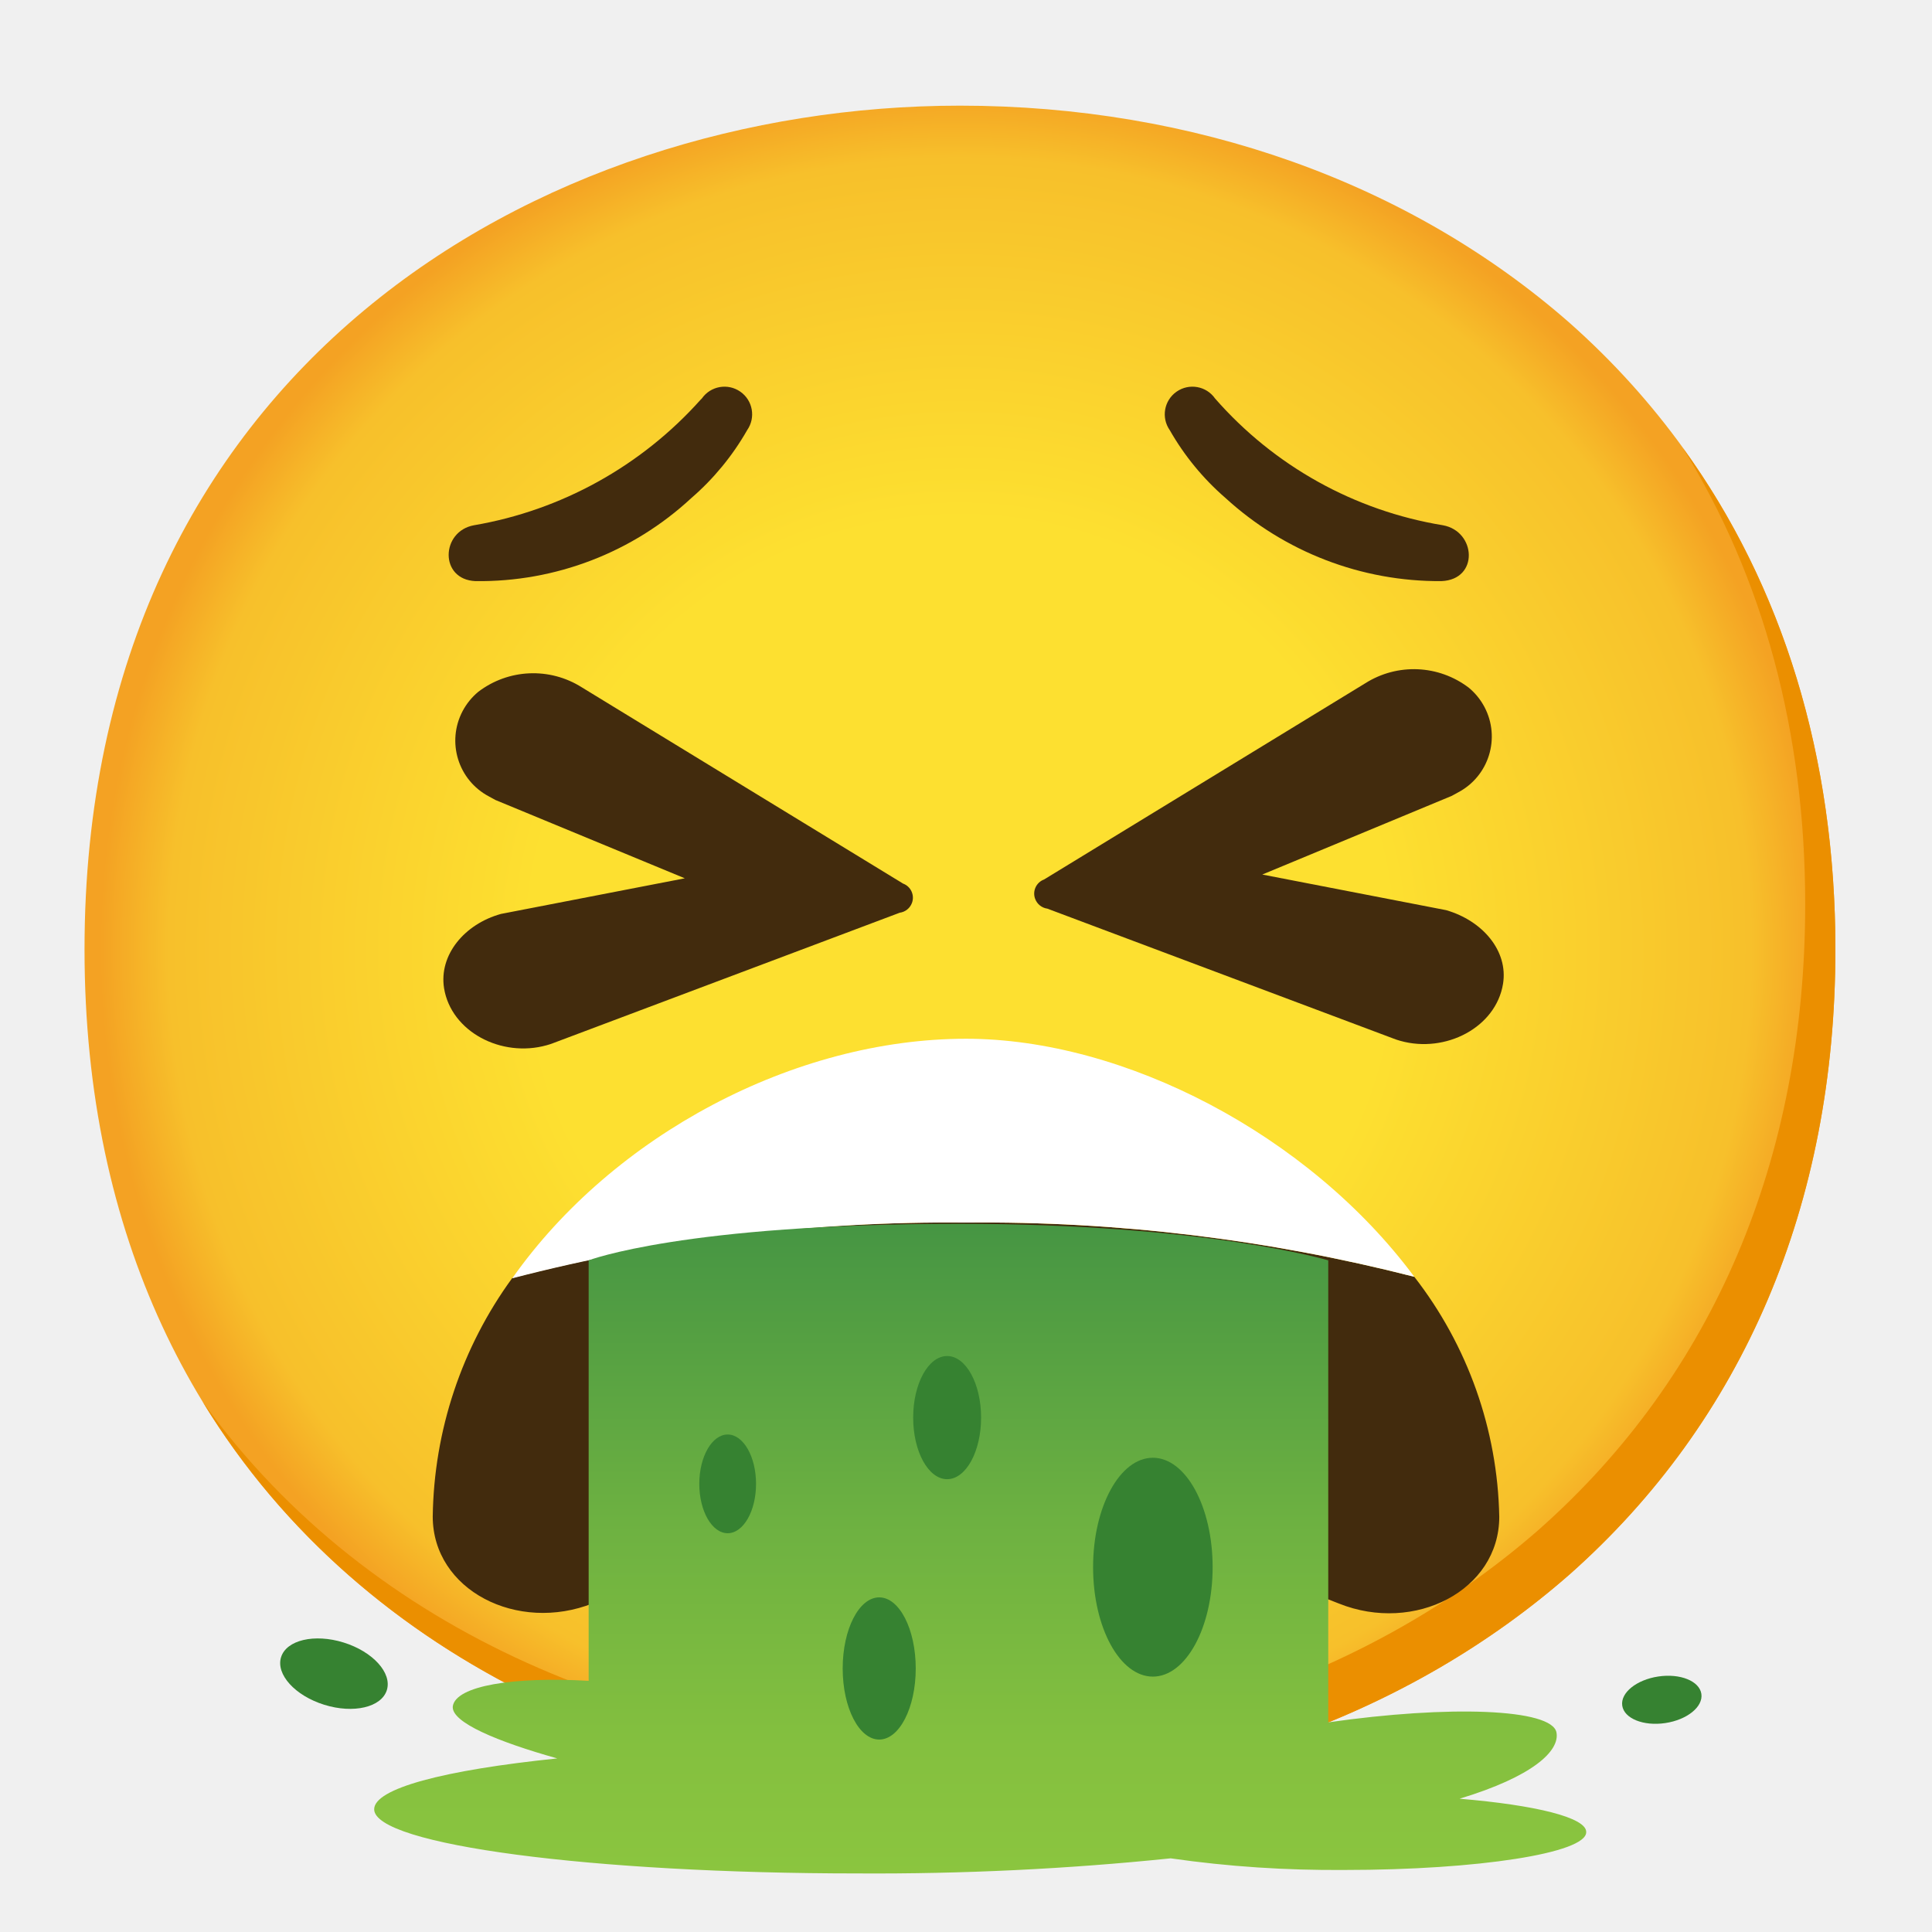
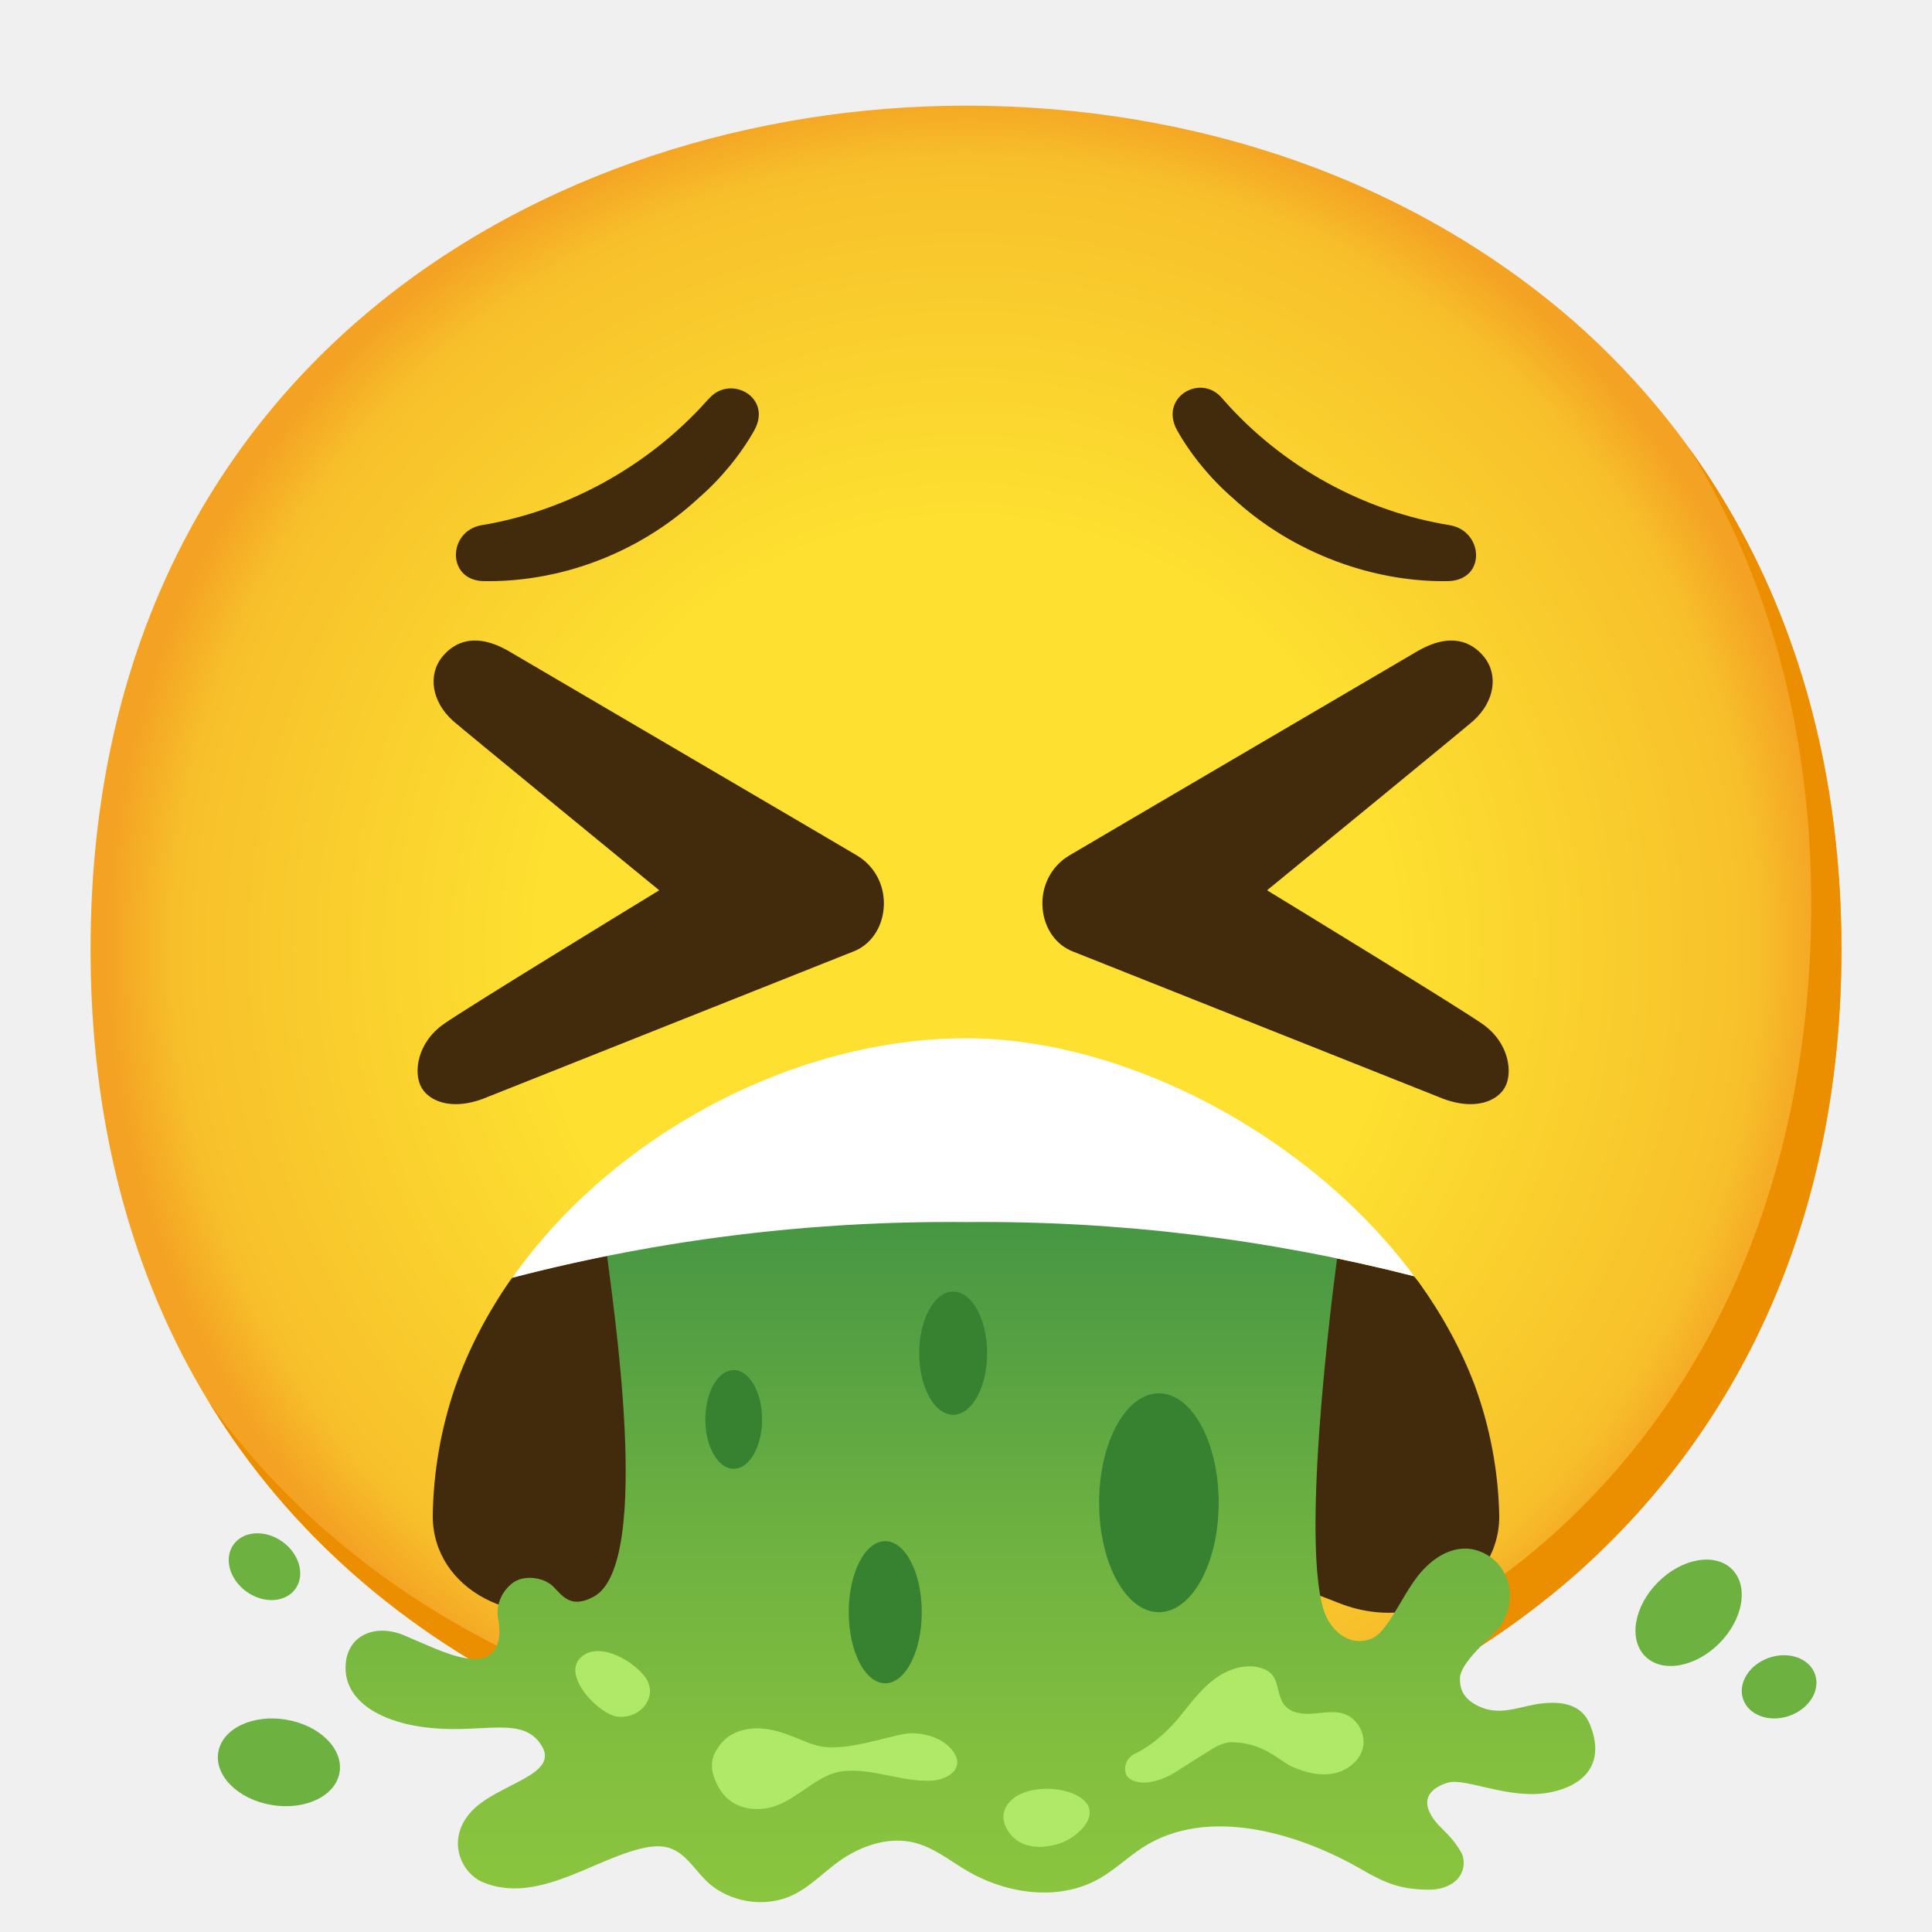
- <svg xmlns="http://www.w3.org/2000/svg" enable-background="new 0 0 128 128" viewBox="0 0 128 128" version="1.1" id="svg59">
-   <defs id="defs63" />
-   <radialGradient id="a" cx="63.6" cy="62.9" gradientUnits="userSpaceOnUse" r="56.96">
-     <stop offset=".5" stop-color="#fde030" id="stop2" />
-     <stop offset=".92" stop-color="#f7c02b" id="stop4" />
-     <stop offset="1" stop-color="#f4a223" id="stop6" />
-   </radialGradient>
-   <linearGradient id="c" gradientTransform="matrix(1 0 0 -1 0 130)" gradientUnits="userSpaceOnUse" x1="64.94" x2="64.94" y1="48.64" y2="4.54">
-     <stop offset="0" stop-color="#469643" id="stop12" />
-     <stop offset=".02" stop-color="#489743" id="stop14" />
-     <stop offset=".44" stop-color="#6db141" id="stop16" />
-     <stop offset=".78" stop-color="#84c03f" id="stop18" />
-     <stop offset="1" stop-color="#8cc63f" id="stop20" />
-   </linearGradient>
-   <path d="m63.6 118.8c-27.9 0-58-17.5-58-55.9s30.1-55.9 58-55.9c15.5 0 29.8 5.1 40.4 14.4 11.5 10.2 17.6 24.6 17.6 41.5s-6.1 31.2-17.6 41.4c-10.6 9.3-25 14.5-40.4 14.5z" fill="url(#a)" id="path23" />
-   <path d="m111.49 29.67c5.33 8.6 8.11 18.84 8.11 30.23 0 16.9-6.1 31.2-17.6 41.4-10.6 9.3-25 14.5-40.4 14.5-18.06 0-37-7.35-48.18-22.94 10.76 17.66 31 25.94 50.18 25.94 15.4 0 29.8-5.2 40.4-14.5 11.5-10.2 17.6-24.5 17.6-41.4 0-12.74-3.47-24.06-10.11-33.23z" fill="#eb8f00" id="path25" />
-   <g id="g31">
-     <path d="m93.7 84.59c-9.7-2.48-19.69-3.69-29.7-3.59-10.14-.11-20.25 1.12-30.06 3.67-3.35 4.59-5.19 10.11-5.27 15.8 0 4.89 5.61 7.74 10.62 5.75 7.87-3.12 16.24-4.78 24.71-4.9 8.47.13 16.84 1.79 24.71 4.92 5 2 10.62-.86 10.62-5.75-.11-5.77-2.09-11.35-5.63-15.9z" fill="#422b0d" id="path27" />
-     <path d="m93.7 84.59c-7-9.43-19.23-15.77-29.7-15.77-11.37 0-23.38 6.39-30.06 15.87 9.81-2.55 19.92-3.79 30.06-3.69 10.01-.1 20 1.11 29.7 3.59z" fill="#fff" id="path29" />
+ <svg xmlns="http://www.w3.org/2000/svg" id="Geo" viewBox="0 0 128 128" version="1.1">
+   <defs id="defs8">
+     <radialGradient id="radial-gradient" cx="64" cy="62.9" fx="64" fy="62.9" r="56.96" gradientUnits="userSpaceOnUse">
+       <stop offset=".5" stop-color="#fde030" id="stop1" />
+       <stop offset=".919" stop-color="#f7c02b" id="stop2" />
+       <stop offset="1" stop-color="#f4a223" id="stop3" />
+     </radialGradient>
+     <linearGradient id="linear-gradient" x1="64.292" y1="2350.851" x2="64.292" y2="2397.436" gradientTransform="translate(0 -2270)" gradientUnits="userSpaceOnUse">
+       <stop offset="0" stop-color="#469643" id="stop4" />
+       <stop offset=".02" stop-color="#489743" id="stop5" />
+       <stop offset=".44" stop-color="#6db141" id="stop6" />
+       <stop offset=".78" stop-color="#84c03f" id="stop7" />
+       <stop offset="1" stop-color="#8cc63f" id="stop8" />
+     </linearGradient>
+   </defs>
+   <g id="g8">
+     <path id="face" style="fill: url(#radial-gradient);" d="M64,118.8c-27.9,0-58-17.5-58-55.9S36.1,7,64,7c15.5,0,29.8,5.1,40.4,14.4,11.5,10.2,17.6,24.6,17.6,41.5s-6.1,31.2-17.6,41.4c-10.6,9.3-25,14.5-40.4,14.5Z" />
+     <path style="fill: #eb8f00;" d="M111.893,29.669c5.326,8.598,8.107,18.843,8.107,30.231,0,16.9-5.85,31.777-17.35,41.977-10.6,9.3-25.25,13.923-40.65,13.923-18.063,0-37.037-7.347-48.179-22.939,10.762,17.661,30.99,25.939,50.179,25.939,15.4,0,29.8-5.2,40.4-14.5,11.5-10.2,17.6-24.5,17.6-41.4,0-12.742-3.471-24.06-10.107-33.231Z" id="path8" />
  </g>
-   <path d="m96.7 119.17c4.86-1.47 6.65-3.17 6.42-4.39-.3-1.58-7.12-1.82-15.12-.67v-30.61s-8.11-2.42-24.5-2.42c-18.19 0-24.5 2.42-24.5 2.42v27.86c-5-.29-8.79.33-9 1.68-.14 1.07 3 2.36 6.92 3.46-7.58.78-12.13 2-12.13 3.37 0 2.35 14.44 4.25 32.05 4.25 6.92.04 13.84-.29 20.72-1 3.82.55 7.67.8 11.53.77 8.84 0 16-1.12 16-2.5.05-.97-3.36-1.8-8.39-2.22z" fill="url(#c)" id="path33" />
-   <g fill="#368231" id="g47">
-     <ellipse cx="110.1" cy="112.62" rx="2.65" ry="1.56" transform="matrix(.9891 -.1473 .1473 .9891 -15.39 17.44)" id="ellipse35" />
-     <ellipse cx="22.13" cy="110.88" rx="2.16" ry="3.67" transform="matrix(.2972 -.9548 .9548 .2972 -90.32 99.06)" id="ellipse37" />
-     <ellipse cx="58.25" cy="110.54" rx="2.42" ry="4.71" id="ellipse39" />
-     <ellipse cx="62.75" cy="93.92" rx="2.25" ry="4.08" id="ellipse41" />
-     <ellipse cx="76.38" cy="103.83" rx="3.96" ry="7.25" id="ellipse43" />
-     <ellipse cx="48.21" cy="98.31" rx="1.88" ry="3.27" id="ellipse45" />
+   <g id="eyebrows">
+     <path style="fill: #422b0d;" d="M31.881,34.8c-2.2.4-2.3,3.6.1,3.7,4.9.1,10.2-1.7,14.3-5.5,1.5-1.3,2.8-2.9,3.7-4.5,1.2-2.2-1.6-3.7-3-2.1l-.1.1c-4,4.5-9.5,7.4-15,8.3Z" id="path9" />
+     <path style="fill: #422b0d;" d="M80.981,26.4c-1.4-1.7-4.2-.1-3,2.1.9,1.6,2.2,3.2,3.7,4.5,4,3.7,9.4,5.6,14.3,5.5,2.5-.1,2.3-3.3.1-3.7-5.6-.9-11.1-3.8-15.1-8.4h0" id="path10" />
  </g>
-   <g fill="#422b0d" id="g57">
-     <path d="m33.19 60.55 12.18-2.36-12.55-5.19-.42-.23c-2.05-1.08-2.83-3.61-1.75-5.66.26-.49.61-.92 1.03-1.27 2-1.53 4.74-1.65 6.87-.3l21.28 13c.52.19.78.77.59 1.28-.13.35-.44.6-.81.65l-22.91 8.62c-.16.06-.32.12-.48.16-3 .84-6.33-.89-6.8-3.78-.35-2.2 1.35-4.25 3.77-4.92z" id="path49" />
-     <path d="m95.81 60.3-12.18-2.36 12.55-5.21.42-.23c2.05-1.08 2.83-3.61 1.75-5.66-.26-.49-.61-.92-1.03-1.27-2-1.53-4.74-1.65-6.87-.3l-21.28 13c-.52.19-.78.77-.59 1.28.13.35.44.6.81.65l22.91 8.6c.16.06.32.12.48.16 3 .84 6.33-.89 6.8-3.78.35-2.18-1.35-4.18-3.77-4.88z" id="path51" />
-     <path d="m31.4 34.8c-2.2.4-2.3 3.6.1 3.7 5.3.07 10.42-1.9 14.3-5.5 1.48-1.28 2.73-2.8 3.7-4.5.58-.83.38-1.97-.45-2.55s-1.97-.38-2.55.45l-.1.1c-3.92 4.38-9.21 7.31-15 8.3z" id="path53" />
-     <path d="m80.5 26.4c-.58-.83-1.72-1.03-2.55-.45s-1.03 1.72-.45 2.55c.97 1.7 2.22 3.22 3.7 4.5 3.9 3.57 9.01 5.54 14.3 5.5 2.5-.1 2.3-3.3.1-3.7-5.86-.96-11.19-3.93-15.1-8.4z" id="path55" />
+   <g id="mouth">
+     <path id="path11" style="fill:#422b0d" d="M 64 80.967 C 53.865 80.857 43.76 82.087 33.955 84.635 C 33.912 84.697 33.856 84.75 33.812 84.812 C 32.279 87.022 31.035 89.398 30.154 91.898 C 29.217 94.631 28.711 97.51 28.67 100.436 L 28.67 100.438 L 28.67 100.441 C 28.673 105.329 34.28 108.177 39.289 106.188 C 47.159 103.067 55.53 101.407 64 101.287 C 72.47 101.417 80.841 103.077 88.711 106.207 C 90.273 106.832 91.896 106.982 93.389 106.744 C 93.986 106.649 94.562 106.491 95.105 106.277 C 97.551 105.315 99.33 103.208 99.33 100.457 C 99.273 97.472 98.716 94.537 97.701 91.77 C 96.788 89.359 95.521 87.065 93.982 84.926 C 93.889 84.796 93.771 84.681 93.676 84.553 C 83.983 82.077 74.002 80.867 64 80.967 z " />
+     <g id="g15">
+       <path style="fill: url(#linear-gradient);" d="M102.4,118.8c1.987-.287,4.14-1.526,2.949-4.527-.554-1.396-1.908-1.537-3.074-1.43-1.41.129-2.673.828-4.053.306-1.506-.57-1.488-1.539-1.498-1.918-.028-1.071,2.043-2.714,2.603-3.408.785-.975.921-2.472.357-3.578-.491-.964-1.528-1.642-2.61-1.646-1.285-.005-2.419.872-3.199,1.894s-1.312,2.213-2.08,3.243c-.264.354-.574.701-.989.852-1.485.54-2.689-.633-3.092-1.87-1.683-5.17.973-24.115.973-24.115,0,0-8.298-2.046-24.688-2.046-6.82,0-13.779.266-20.475,1.676-.718.151-3.377.347-3.377.347.004.038.009.077.013.115.365,3.234,3.166,20.93-.826,23.09-1.525.825-2.07-.06-2.683-.673s-1.905-.792-2.647-.264-1.178,1.498-1.003,2.392c.336,1.72-.3,2.765-1.662,2.674s-2.669-.772-4.563-1.567c-1.916-.804-3.882-.017-3.882,2.16s2.28,3.671,5.776,3.988,5.984-.813,7.21,1.152c1.238,1.985-2.993,2.533-4.675,4.393s-.648,4.08.815,4.675c3.431,1.396,6.978-1.282,10.122-2.157.744-.207,1.55-.359,2.278-.1,1.01.358,1.59,1.386,2.355,2.136,1.491,1.461,3.925,1.854,5.799.935,1.105-.541,1.972-1.46,2.968-2.182,1.47-1.067,3.367-1.713,5.122-1.244,1.238.331,2.266,1.167,3.368,1.82,2.648,1.569,6.119,2.063,8.796.543,1.032-.586,1.893-1.432,2.891-2.074,4.331-2.786,10.403-.903,14.499,1.469,1.579.914,2.561,1.312,4.386,1.337.689.01,1.413-.168,1.904-.652s.621-1.289.267-1.88c-.852-1.421-1.554-1.549-2.059-2.605-.626-1.308.753-1.827,1.226-1.959,1.14-.319,3.903,1.067,6.459.697Z" id="path12" />
+       <ellipse style="fill: #368231;" cx="58.65" cy="106.812" rx="2.42" ry="4.71" id="ellipse12" />
+       <ellipse style="fill: #368231;" cx="63.15" cy="89.652" rx="2.25" ry="4.08" id="ellipse13" />
+       <ellipse style="fill: #368231;" cx="76.78" cy="99.562" rx="3.96" ry="7.25" id="ellipse14" />
+       <ellipse style="fill: #368231;" cx="48.61" cy="94.042" rx="1.88" ry="3.27" id="ellipse15" />
+     </g>
+     <path style="fill: #fff;" d="M93.7,84.557c-7-9.43-19.23-15.77-29.7-15.77-11.37,0-23.38,6.39-30.06,15.87,9.81-2.55,19.92-3.79,30.06-3.69,10.01-.1,20,1.11,29.7,3.59Z" id="path15" />
  </g>
+   <path style="fill: #422b0d;" d="M70.837,56.681c1.416-.846,22.06-12.939,22.999-13.495,2.325-1.378,3.707-.601,4.455.296,1.016,1.215.728,3.013-.684,4.277-.55.492-11.641,9.572-13.66,11.225,2.058,1.256,12.712,7.764,14.275,8.86,1.776,1.245,2.009,3.226,1.493,4.176-.358.659-1.189,1.156-2.371,1.133-.598-.012-1.288-.158-2.051-.485l-24.197-9.623c-1.127-.426-1.901-1.519-2.02-2.852-.128-1.439.547-2.785,1.76-3.511Z" id="path16" />
+   <path style="fill: #422b0d;" d="M56.784,56.681c-1.416-.846-22.06-12.939-22.999-13.495-2.325-1.378-3.707-.601-4.455.296-1.016,1.215-.728,3.013.684,4.277.55.492,11.641,9.572,13.66,11.225-2.058,1.256-12.712,7.764-14.275,8.86-1.776,1.245-2.009,3.226-1.493,4.176.358.659,1.189,1.156,2.371,1.133.598-.012,1.288-.158,2.051-.485l24.197-9.623c1.127-.426,1.901-1.519,2.02-2.852.128-1.439-.547-2.785-1.76-3.511Z" id="path17" />
+   <ellipse style="fill: #6db141;" cx="18.479" cy="116.759" rx="2.868" ry="4.073" transform="translate(-99.73069 115.9399) rotate(-80.60992)" id="ellipse17" />
+   <ellipse style="fill: #6db141;" cx="17.522" cy="103.797" rx="2.038" ry="2.521" transform="translate(-77.12884 57.73219) rotate(-54.46687)" id="ellipse18" />
+   <ellipse style="fill: #6db141;" cx="111.875" cy="106.851" rx="4.073" ry="2.868" transform="translate(-42.78278 110.6111) rotate(-45.07679)" id="ellipse19" />
+   <ellipse style="fill: #6db141;" cx="117.871" cy="111.757" rx="2.521" ry="2.038" transform="translate(-29.88475 44.29295) rotate(-18.93374)" id="ellipse20" />
+   <path style="fill: #b0e867;" d="M47.641,118.468c.76,1.321,2.209,1.555,3.35,1.291,1.872-.434,3.105-2.306,5.053-2.434,1.92-.126,3.758.743,5.675.648.791-.039,1.752-.488,1.7-1.278-.016-.243-.133-.469-.277-.666-.617-.838-1.719-1.194-2.759-1.196-1.061-.003-4.014,1.176-5.859.895-.681-.104-1.313-.406-1.953-.661-.795-.316-1.632-.572-2.487-.56s-1.738.323-2.288.978c-.685.816-.915,1.663-.155,2.984Z" id="path20" />
+   <path style="fill: #b0e867;" d="M38.408,109.886c1.127-1.221,3.394.048,4.267,1.132,1.043,1.295-.177,2.855-1.722,2.72-1.235-.108-3.672-2.632-2.545-3.853Z" id="path21" />
+   <path style="fill: #b0e867;" d="M78.077,113.83c.719-.872,1.385-1.806,2.274-2.503s2.07-1.134,3.159-.83c.254.071.502.184.689.37.544.54.414,1.493.893,2.093.428.536,1.207.626,1.891.573s1.391-.203,2.043.01c.902.295,1.487,1.338,1.267,2.261-.213.895-1.073,1.535-1.978,1.699s-1.84-.075-2.683-.442-1.917-1.63-4.04-1.63c-.646 0-1.22.398-1.766.743-.669.422-1.339.845-2.008,1.267-.442.279-1.98,1.072-2.979.396-.52-.352-.34-1.319.317-1.63,1.345-.637,2.444-1.797,2.922-2.377Z" id="path22" />
+   <path style="fill: #b0e867;" d="M66.481,120.306c-.059.584.571,2.14,2.546,2.049s2.9-1.387,3.067-1.791c.973-2.341-5.338-3.001-5.613-.258Z" id="path23" />
</svg>
